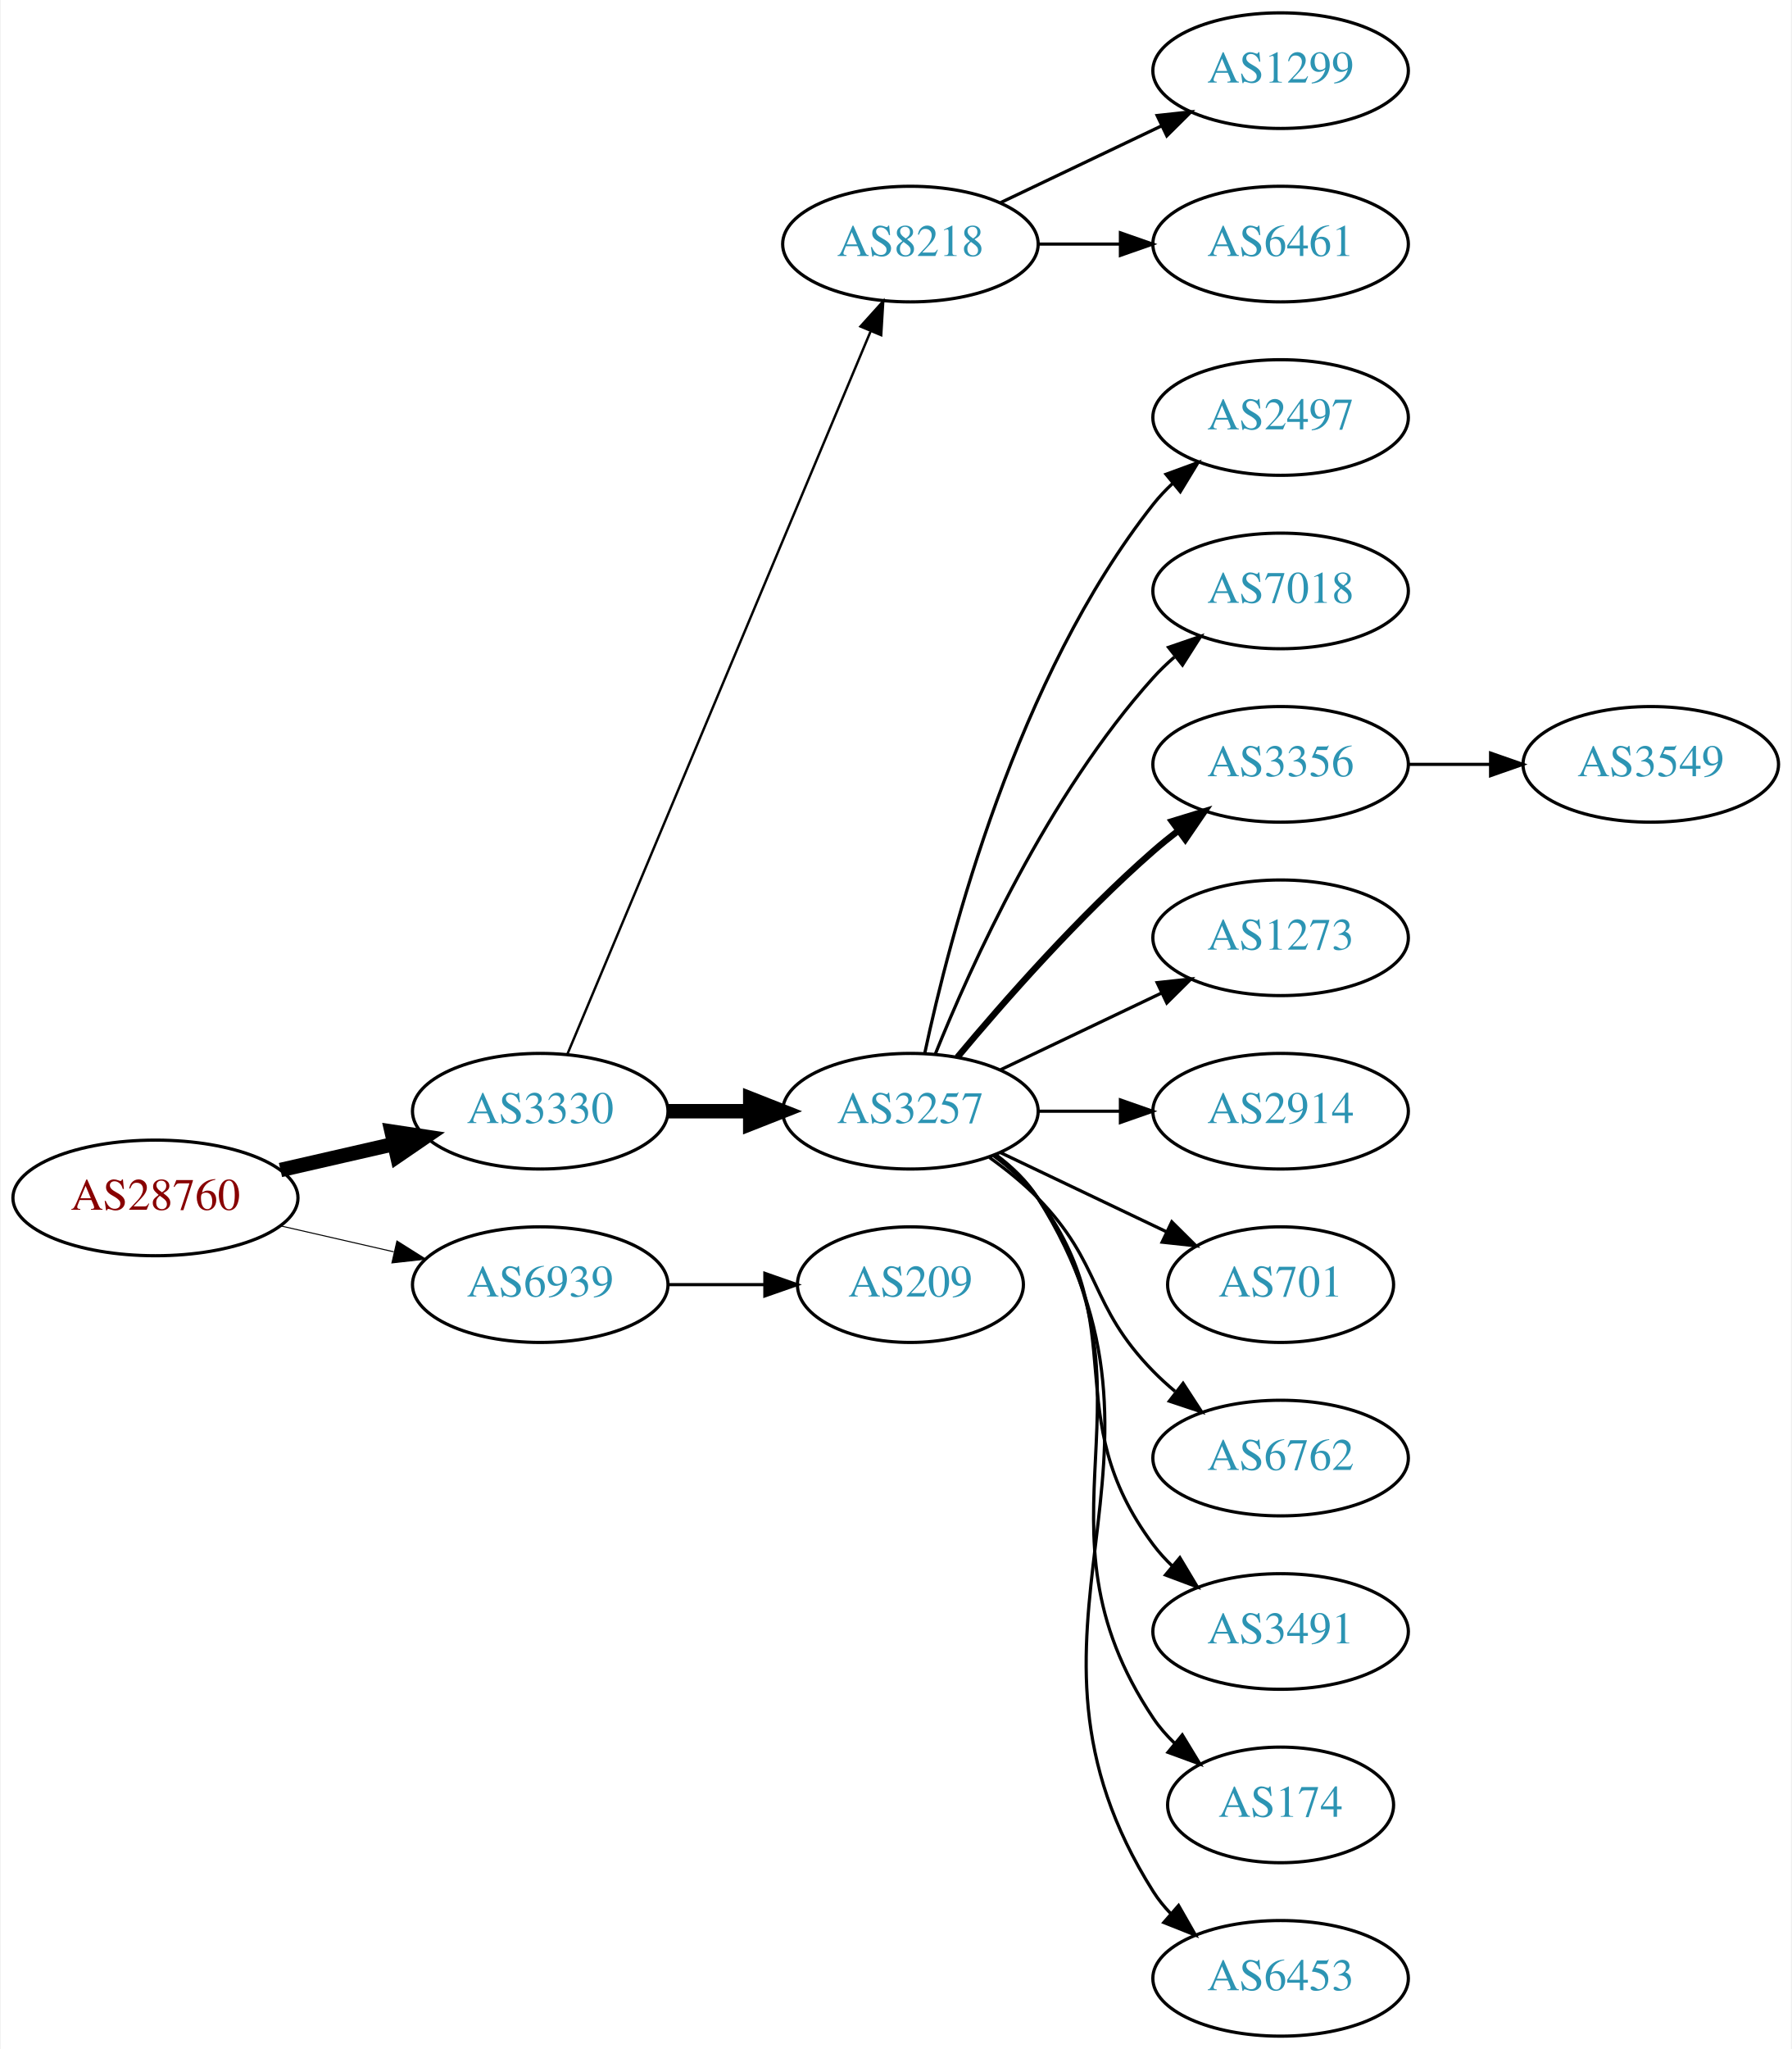
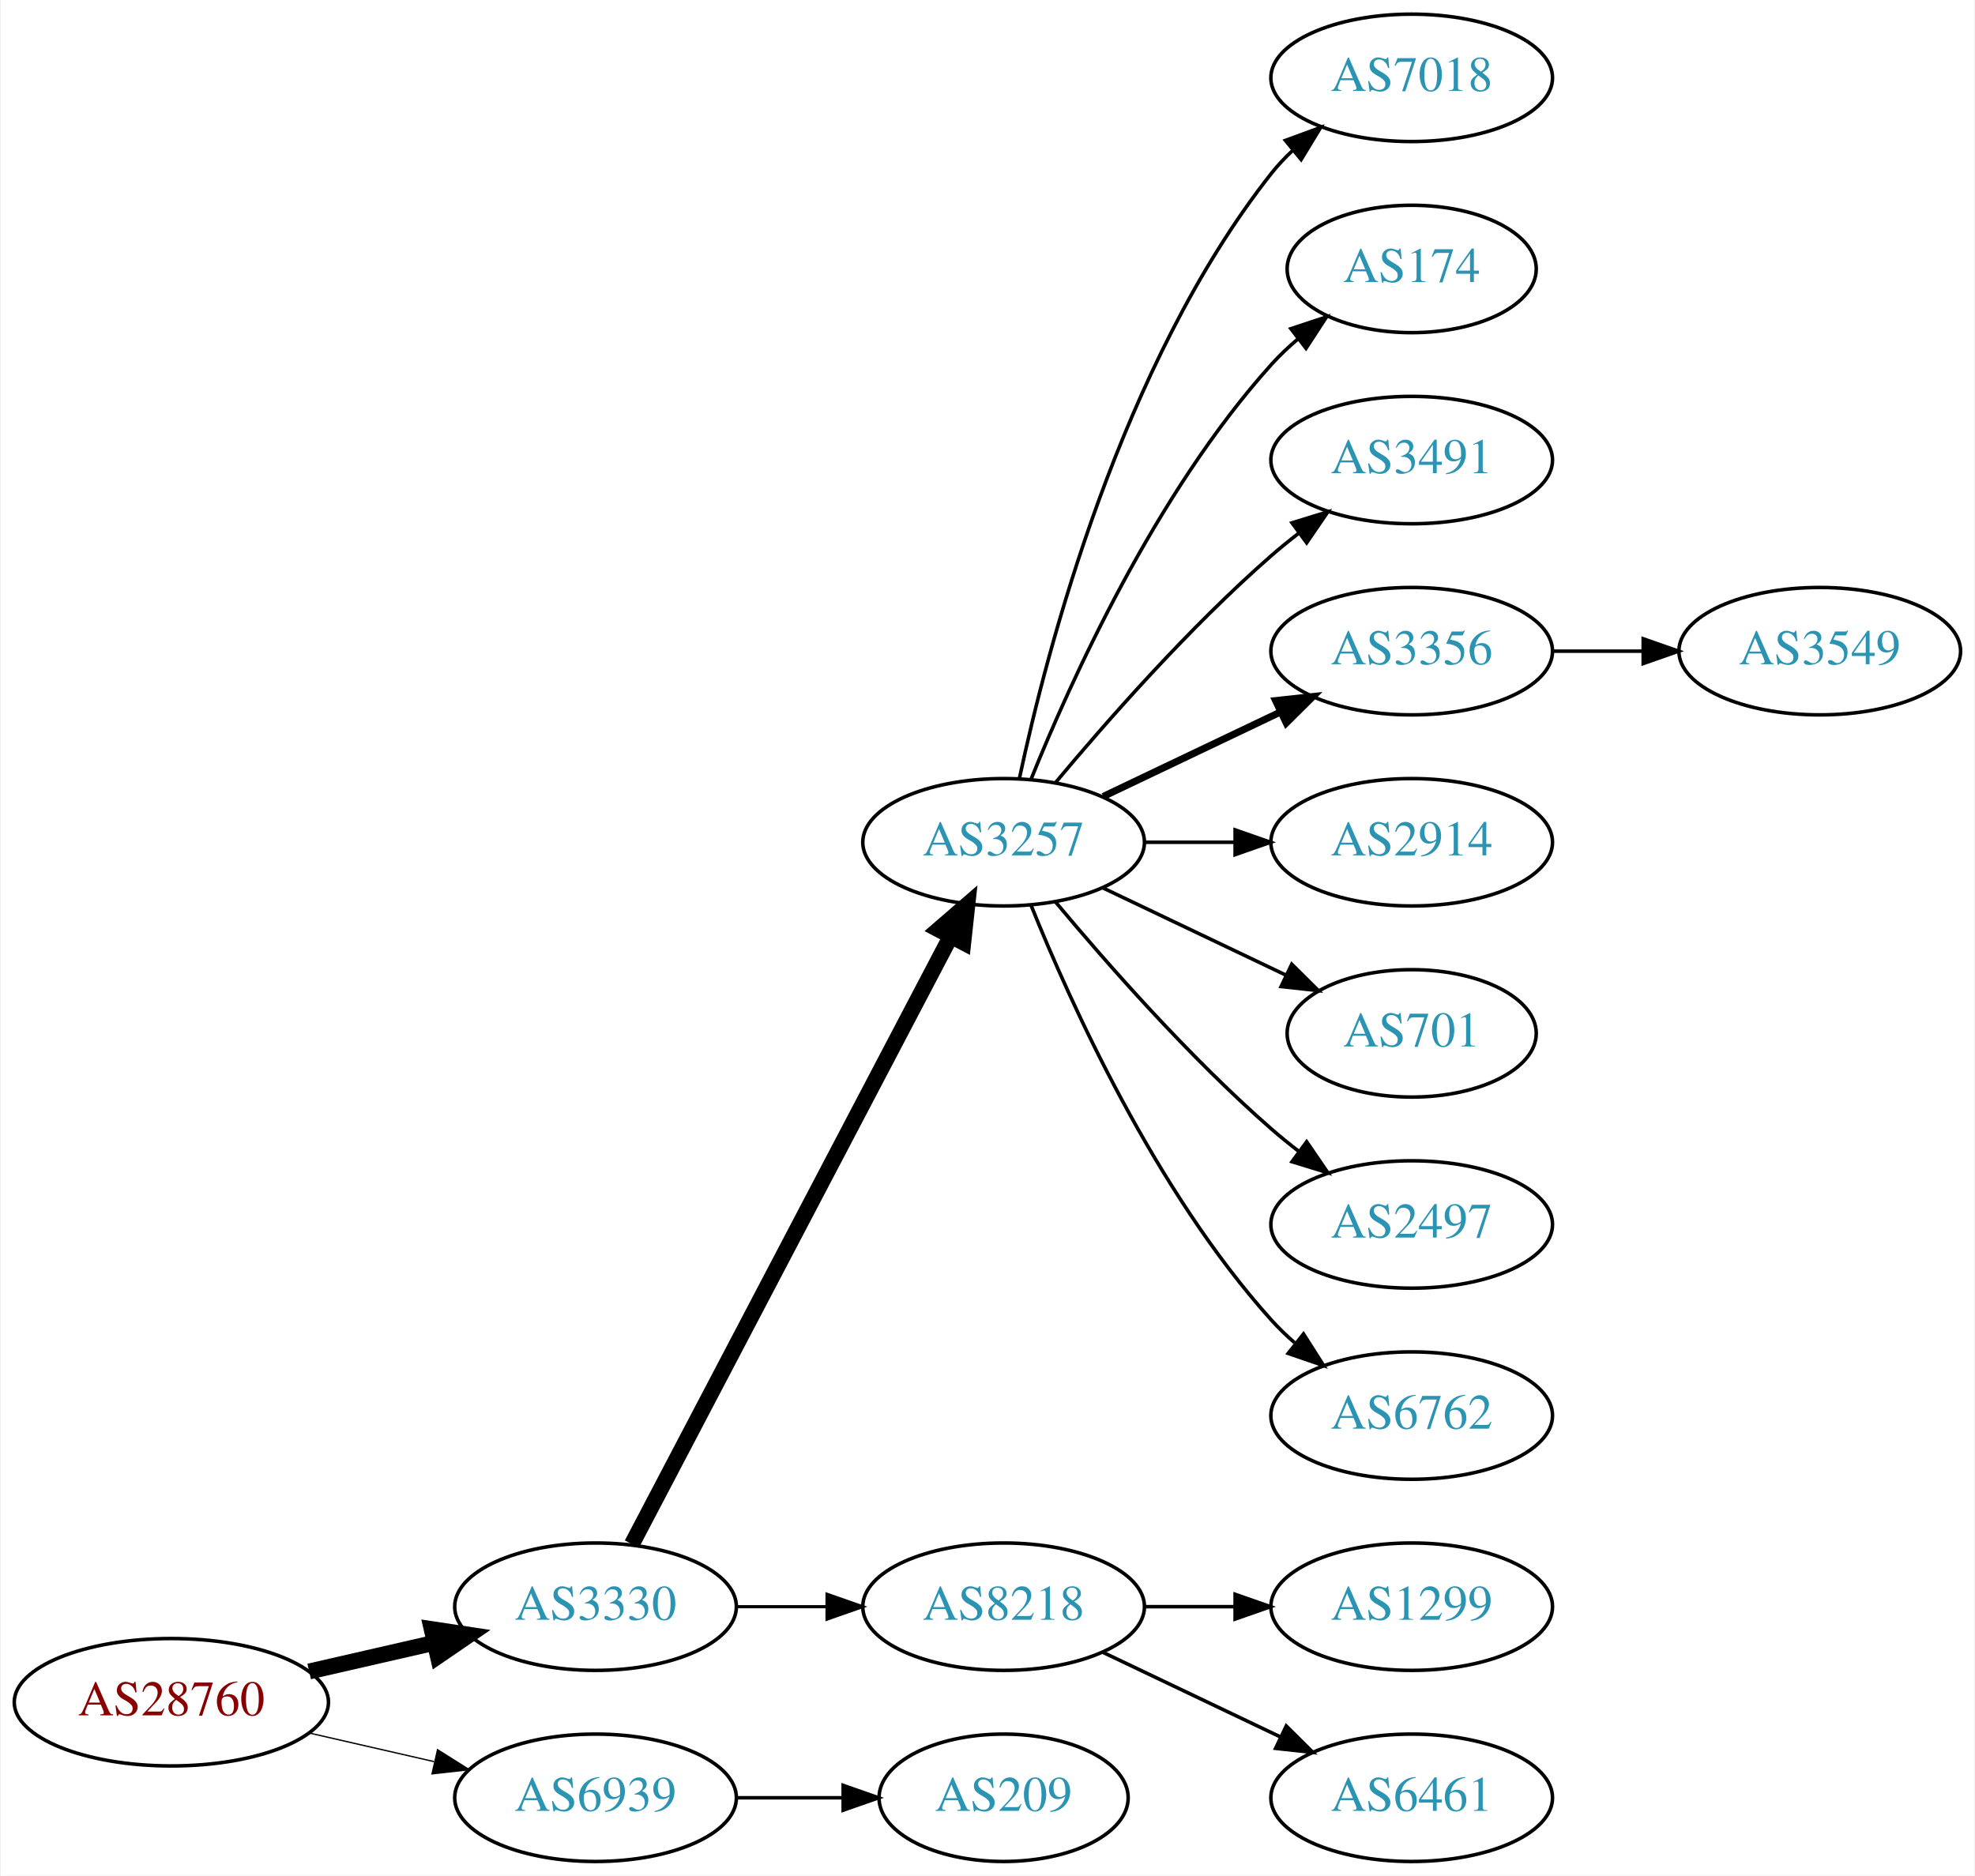
- <svg xmlns="http://www.w3.org/2000/svg" xmlns:xlink="http://www.w3.org/1999/xlink" width="558pt" height="638pt" viewBox="0.00 0.00 557.56 638.00">
-   <g id="graph0" class="graph" transform="scale(1 1) rotate(0) translate(4 634)">
-     <polygon fill="white" stroke="none" points="-4,4 -4,-634 553.564,-634 553.564,4 -4,4" />
+ <svg xmlns="http://www.w3.org/2000/svg" xmlns:xlink="http://www.w3.org/1999/xlink" width="558pt" height="530pt" viewBox="0.00 0.00 557.56 530.00">
+   <g id="graph0" class="graph" transform="scale(1 1) rotate(0) translate(4 526)">
+     <polygon fill="white" stroke="none" points="-4,4 -4,-526 553.564,-526 553.564,4 -4,4" />
    <g id="node1" class="node">
      <g id="a_node1">
        <a xlink:href="/asn/28760" xlink:title="AS28760 ~ Schaerdingerstr. 35 [AT]">
-           <ellipse fill="#ffffff" stroke="black" cx="44.196" cy="-261" rx="44.393" ry="18" />
-           <text text-anchor="middle" x="44.196" y="-257.3" font-family="Times,serif" font-size="14.00" fill="#880000">AS28760</text>
+           <ellipse fill="#ffffff" stroke="black" cx="44.196" cy="-45" rx="44.393" ry="18" />
+           <text text-anchor="middle" x="44.196" y="-41.3" font-family="Times,serif" font-size="14.00" fill="#880000">AS28760</text>
        </a>
      </g>
    </g>
    <g id="node2" class="node">
      <g id="a_node2">
        <a xlink:href="/asn/3330" xlink:title="AS3330 ~ Vienna, Austria [AT]">
-           <ellipse fill="#ffffff" stroke="black" cx="164.039" cy="-288" rx="39.794" ry="18" />
-           <text text-anchor="middle" x="164.039" y="-284.3" font-family="Times,serif" font-size="14.00" fill="#2c94b3">AS3330</text>
+           <ellipse fill="#ffffff" stroke="black" cx="164.039" cy="-72" rx="39.794" ry="18" />
+           <text text-anchor="middle" x="164.039" y="-68.3" font-family="Times,serif" font-size="14.00" fill="#2c94b3">AS3330</text>
        </a>
      </g>
    </g>
    <g id="edge1" class="edge">
-       <path fill="none" stroke="black" stroke-width="4.5" d="M83.131,-269.692C94.371,-272.267 106.784,-275.111 118.407,-277.774" />
-       <polygon fill="black" stroke="black" stroke-width="4.5" points="117.742,-281.661 128.369,-280.057 119.501,-273.985 117.742,-281.661" />
+       <path fill="none" stroke="black" stroke-width="4.5" d="M83.131,-53.692C94.371,-56.267 106.784,-59.111 118.407,-61.774" />
+       <polygon fill="black" stroke="black" stroke-width="4.5" points="117.742,-65.661 128.369,-64.056 119.501,-57.985 117.742,-65.661" />
    </g>
    <g id="node3" class="node">
      <g id="a_node3">
        <a xlink:href="/asn/6939" xlink:title="AS6939 ~ Hurricane Electric LLC [US]">
-           <ellipse fill="#ffffff" stroke="black" cx="164.039" cy="-234" rx="39.794" ry="18" />
-           <text text-anchor="middle" x="164.039" y="-230.3" font-family="Times,serif" font-size="14.00" fill="#2c94b3">AS6939</text>
+           <ellipse fill="#ffffff" stroke="black" cx="164.039" cy="-18" rx="39.794" ry="18" />
+           <text text-anchor="middle" x="164.039" y="-14.3" font-family="Times,serif" font-size="14.00" fill="#2c94b3">AS6939</text>
        </a>
      </g>
    </g>
    <g id="edge2" class="edge">
-       <path fill="none" stroke="black" stroke-width="0.321" d="M83.131,-252.308C94.371,-249.733 106.784,-246.889 118.407,-244.226" />
-       <polygon fill="black" stroke="black" stroke-width="0.321" points="119.403,-247.588 128.369,-241.943 117.84,-240.765 119.403,-247.588" />
+       <path fill="none" stroke="black" stroke-width="0.375" d="M83.131,-36.308C94.371,-33.733 106.784,-30.889 118.407,-28.226" />
+       <polygon fill="black" stroke="black" stroke-width="0.375" points="119.403,-31.588 128.369,-25.944 117.84,-24.765 119.403,-31.588" />
    </g>
    <g id="node4" class="node">
      <g id="a_node4">
-         <a xlink:href="/asn/8218" xlink:title="AS8218 ~ legacy Neotelecoms [FR]">
-           <ellipse fill="#ffffff" stroke="black" cx="279.332" cy="-558" rx="39.794" ry="18" />
-           <text text-anchor="middle" x="279.332" y="-554.3" font-family="Times,serif" font-size="14.00" fill="#2c94b3">AS8218</text>
-         </a>
-       </g>
-     </g>
-     <g id="edge3" class="edge">
-       <path fill="none" stroke="black" stroke-width="0.75" d="M172.472,-305.715C191.797,-351.771 243.72,-475.514 266.893,-530.739" />
-       <polygon fill="black" stroke="black" stroke-width="0.75" points="263.774,-532.352 270.871,-540.219 270.229,-529.644 263.774,-532.352" />
-     </g>
-     <g id="node5" class="node">
-       <g id="a_node5">
        <a xlink:href="/asn/3257" xlink:title="AS3257 ~ GTT [DE]">
          <ellipse fill="#ffffff" stroke="black" cx="279.332" cy="-288" rx="39.794" ry="18" />
          <text text-anchor="middle" x="279.332" y="-284.3" font-family="Times,serif" font-size="14.00" fill="#2c94b3">AS3257</text>
        </a>
      </g>
    </g>
+     <g id="edge3" class="edge">
+       <path fill="none" stroke="black" stroke-width="4.5" d="M174.31,-89.676C194.151,-127.505 240.829,-216.499 264.316,-261.278" />
+       <polygon fill="black" stroke="black" stroke-width="4.5" points="260.959,-263.356 269.091,-270.383 267.933,-259.698 260.959,-263.356" />
+     </g>
+     <g id="node5" class="node">
+       <g id="a_node5">
+         <a xlink:href="/asn/8218" xlink:title="AS8218 ~ legacy Neotelecoms [FR]">
+           <ellipse fill="#ffffff" stroke="black" cx="279.332" cy="-72" rx="39.794" ry="18" />
+           <text text-anchor="middle" x="279.332" y="-68.3" font-family="Times,serif" font-size="14.00" fill="#2c94b3">AS8218</text>
+         </a>
+       </g>
+     </g>
    <g id="edge4" class="edge">
-       <path fill="none" stroke="black" stroke-width="4.5" d="M203.711,-288C211.914,-288 220.678,-288 229.21,-288" />
-       <polygon fill="black" stroke="black" stroke-width="4.5" points="229.449,-291.938 239.449,-288 229.449,-284.063 229.449,-291.938" />
-     </g>
-     <g id="node19" class="node">
-       <g id="a_node19">
+       <path fill="none" stroke="black" stroke-width="0.9" d="M203.711,-72C211.914,-72 220.678,-72 229.21,-72" />
+       <polygon fill="black" stroke="black" stroke-width="0.9" points="229.449,-75.5 239.449,-72 229.449,-68.5 229.449,-75.5" />
+     </g>
+     <g id="node17" class="node">
+       <g id="a_node17">
        <a xlink:href="/asn/209" xlink:title="AS209 ~ CenturyLink Communications, LLC [US]">
-           <ellipse fill="#ffffff" stroke="black" cx="279.332" cy="-234" rx="35.194" ry="18" />
-           <text text-anchor="middle" x="279.332" y="-230.3" font-family="Times,serif" font-size="14.00" fill="#2c94b3">AS209</text>
-         </a>
-       </g>
-     </g>
-     <g id="edge18" class="edge">
-       <path fill="none" stroke="black" d="M203.711,-234C213.416,-234 223.907,-234 233.87,-234" />
-       <polygon fill="black" stroke="black" points="234.006,-237.5 244.006,-234 234.006,-230.5 234.006,-237.5" />
+           <ellipse fill="#ffffff" stroke="black" cx="279.332" cy="-18" rx="35.194" ry="18" />
+           <text text-anchor="middle" x="279.332" y="-14.3" font-family="Times,serif" font-size="14.00" fill="#2c94b3">AS209</text>
+         </a>
+       </g>
+     </g>
+     <g id="edge16" class="edge">
+       <path fill="none" stroke="black" d="M203.711,-18C213.416,-18 223.907,-18 233.87,-18" />
+       <polygon fill="black" stroke="black" points="234.006,-21.5 244.006,-18 234.006,-14.5 234.006,-21.5" />
    </g>
    <g id="node6" class="node">
      <g id="a_node6">
-         <a xlink:href="/asn/1299" xlink:title="AS1299 ~ Telia Carrier [EU]">
-           <ellipse fill="#ffffff" stroke="black" cx="394.625" cy="-612" rx="39.794" ry="18" />
-           <text text-anchor="middle" x="394.625" y="-608.3" font-family="Times,serif" font-size="14.00" fill="#2c94b3">AS1299</text>
+         <a xlink:href="/asn/7018" xlink:title="AS7018 ~ AT&amp;T Services, Inc. [US]">
+           <ellipse fill="#ffffff" stroke="black" cx="394.625" cy="-504" rx="39.794" ry="18" />
+           <text text-anchor="middle" x="394.625" y="-500.3" font-family="Times,serif" font-size="14.00" fill="#2c94b3">AS7018</text>
        </a>
      </g>
    </g>
    <g id="edge5" class="edge">
-       <path fill="none" stroke="black" d="M307.468,-570.934C322.462,-578.081 341.283,-587.052 357.506,-594.785" />
-       <polygon fill="black" stroke="black" points="356.177,-598.028 366.71,-599.171 359.188,-591.709 356.177,-598.028" />
+       <path fill="none" stroke="black" d="M283.822,-306.16C291.453,-342.03 312.445,-423.155 354.978,-477 356.785,-479.288 358.838,-481.462 361.033,-483.51" />
+       <polygon fill="black" stroke="black" points="358.944,-486.323 368.893,-489.966 363.387,-480.914 358.944,-486.323" />
    </g>
    <g id="node7" class="node">
      <g id="a_node7">
-         <a xlink:href="/asn/6461" xlink:title="AS6461 ~ Zayo Bandwidth [US]">
-           <ellipse fill="#ffffff" stroke="black" cx="394.625" cy="-558" rx="39.794" ry="18" />
-           <text text-anchor="middle" x="394.625" y="-554.3" font-family="Times,serif" font-size="14.00" fill="#2c94b3">AS6461</text>
+         <a xlink:href="/asn/174" xlink:title="AS174 ~ Cogent Communications [US]">
+           <ellipse fill="#ffffff" stroke="black" cx="394.625" cy="-450" rx="35.194" ry="18" />
+           <text text-anchor="middle" x="394.625" y="-446.3" font-family="Times,serif" font-size="14.00" fill="#2c94b3">AS174</text>
        </a>
      </g>
    </g>
    <g id="edge6" class="edge">
-       <path fill="none" stroke="black" d="M319.004,-558C327.207,-558 335.971,-558 344.503,-558" />
-       <polygon fill="black" stroke="black" points="344.742,-561.5 354.742,-558 344.742,-554.5 344.742,-561.5" />
+       <path fill="none" stroke="black" d="M287.079,-305.787C298.13,-333.243 322.184,-386.578 354.978,-423 357.294,-425.572 359.899,-428.03 362.634,-430.343" />
+       <polygon fill="black" stroke="black" points="360.5,-433.117 370.557,-436.448 364.772,-427.572 360.5,-433.117" />
    </g>
    <g id="node8" class="node">
      <g id="a_node8">
-         <a xlink:href="/asn/2497" xlink:title="AS2497 ~ Internet Initiative Japan Inc. [JP]">
-           <ellipse fill="#ffffff" stroke="black" cx="394.625" cy="-504" rx="39.794" ry="18" />
-           <text text-anchor="middle" x="394.625" y="-500.3" font-family="Times,serif" font-size="14.00" fill="#2c94b3">AS2497</text>
+         <a xlink:href="/asn/3491" xlink:title="AS3491 ~ PCCW Global, Inc. [US]">
+           <ellipse fill="#ffffff" stroke="black" cx="394.625" cy="-396" rx="39.794" ry="18" />
+           <text text-anchor="middle" x="394.625" y="-392.3" font-family="Times,serif" font-size="14.00" fill="#2c94b3">AS3491</text>
        </a>
      </g>
    </g>
    <g id="edge7" class="edge">
-       <path fill="none" stroke="black" d="M283.822,-306.16C291.453,-342.03 312.445,-423.155 354.978,-477 356.785,-479.288 358.838,-481.462 361.033,-483.51" />
-       <polygon fill="black" stroke="black" points="358.944,-486.323 368.893,-489.966 363.387,-480.914 358.944,-486.323" />
+       <path fill="none" stroke="black" d="M293.962,-304.817C308.244,-321.929 331.791,-348.745 354.978,-369 357.444,-371.154 360.082,-373.294 362.78,-375.372" />
+       <polygon fill="black" stroke="black" points="360.805,-378.264 370.934,-381.37 364.953,-372.625 360.805,-378.264" />
    </g>
    <g id="node9" class="node">
      <g id="a_node9">
-         <a xlink:href="/asn/7018" xlink:title="AS7018 ~ AT&amp;T Services, Inc. [US]">
-           <ellipse fill="#ffffff" stroke="black" cx="394.625" cy="-450" rx="39.794" ry="18" />
-           <text text-anchor="middle" x="394.625" y="-446.3" font-family="Times,serif" font-size="14.00" fill="#2c94b3">AS7018</text>
+         <a xlink:href="/asn/3356" xlink:title="AS3356 ~ Level 3 Parent, LLC [US]">
+           <ellipse fill="#ffffff" stroke="black" cx="394.625" cy="-342" rx="39.794" ry="18" />
+           <text text-anchor="middle" x="394.625" y="-338.3" font-family="Times,serif" font-size="14.00" fill="#2c94b3">AS3356</text>
        </a>
      </g>
    </g>
    <g id="edge8" class="edge">
-       <path fill="none" stroke="black" d="M287.079,-305.787C298.13,-333.243 322.184,-386.578 354.978,-423 356.98,-425.224 359.199,-427.363 361.532,-429.397" />
-       <polygon fill="black" stroke="black" points="359.73,-432.433 369.751,-435.873 364.062,-426.935 359.73,-432.433" />
+       <path fill="none" stroke="black" stroke-width="2" d="M307.468,-300.934C322.462,-308.081 341.283,-317.052 357.506,-324.785" />
+       <polygon fill="black" stroke="black" stroke-width="2" points="356.177,-328.028 366.71,-329.171 359.188,-321.709 356.177,-328.028" />
    </g>
    <g id="node10" class="node">
      <g id="a_node10">
-         <a xlink:href="/asn/3356" xlink:title="AS3356 ~ Level 3 Parent, LLC [US]">
-           <ellipse fill="#ffffff" stroke="black" cx="394.625" cy="-396" rx="39.794" ry="18" />
-           <text text-anchor="middle" x="394.625" y="-392.3" font-family="Times,serif" font-size="14.00" fill="#2c94b3">AS3356</text>
-         </a>
-       </g>
-     </g>
-     <g id="edge9" class="edge">
-       <path fill="none" stroke="black" stroke-width="2" d="M293.962,-304.817C308.244,-321.929 331.791,-348.745 354.978,-369 357.444,-371.154 360.082,-373.294 362.78,-375.372" />
-       <polygon fill="black" stroke="black" stroke-width="2" points="360.805,-378.264 370.934,-381.37 364.953,-372.625 360.805,-378.264" />
-     </g>
-     <g id="node11" class="node">
-       <g id="a_node11">
-         <a xlink:href="/asn/1273" xlink:title="AS1273 ~ Vodafone Group PLC [EU]">
-           <ellipse fill="#ffffff" stroke="black" cx="394.625" cy="-342" rx="39.794" ry="18" />
-           <text text-anchor="middle" x="394.625" y="-338.3" font-family="Times,serif" font-size="14.00" fill="#2c94b3">AS1273</text>
-         </a>
-       </g>
-     </g>
-     <g id="edge10" class="edge">
-       <path fill="none" stroke="black" d="M307.468,-300.934C322.462,-308.081 341.283,-317.052 357.506,-324.785" />
-       <polygon fill="black" stroke="black" points="356.177,-328.028 366.71,-329.171 359.188,-321.709 356.177,-328.028" />
-     </g>
-     <g id="node12" class="node">
-       <g id="a_node12">
        <a xlink:href="/asn/2914" xlink:title="AS2914 ~ NTT America, Inc. [US]">
          <ellipse fill="#ffffff" stroke="black" cx="394.625" cy="-288" rx="39.794" ry="18" />
          <text text-anchor="middle" x="394.625" y="-284.3" font-family="Times,serif" font-size="14.00" fill="#2c94b3">AS2914</text>
        </a>
      </g>
    </g>
-     <g id="edge11" class="edge">
+     <g id="edge9" class="edge">
      <path fill="none" stroke="black" d="M319.004,-288C327.207,-288 335.971,-288 344.503,-288" />
      <polygon fill="black" stroke="black" points="344.742,-291.5 354.742,-288 344.742,-284.5 344.742,-291.5" />
    </g>
-     <g id="node13" class="node">
-       <g id="a_node13">
+     <g id="node11" class="node">
+       <g id="a_node11">
        <a xlink:href="/asn/701" xlink:title="AS701 ~ UUNET [US]">
          <ellipse fill="#ffffff" stroke="black" cx="394.625" cy="-234" rx="35.194" ry="18" />
          <text text-anchor="middle" x="394.625" y="-230.3" font-family="Times,serif" font-size="14.00" fill="#2c94b3">AS701</text>
        </a>
      </g>
    </g>
-     <g id="edge12" class="edge">
+     <g id="edge10" class="edge">
      <path fill="none" stroke="black" d="M307.468,-275.066C322.9,-267.71 342.385,-258.423 358.92,-250.541" />
      <polygon fill="black" stroke="black" points="360.741,-253.551 368.262,-246.089 357.729,-247.232 360.741,-253.551" />
    </g>
+     <g id="node12" class="node">
+       <g id="a_node12">
+         <a xlink:href="/asn/2497" xlink:title="AS2497 ~ Internet Initiative Japan Inc. [JP]">
+           <ellipse fill="#ffffff" stroke="black" cx="394.625" cy="-180" rx="39.794" ry="18" />
+           <text text-anchor="middle" x="394.625" y="-176.3" font-family="Times,serif" font-size="14.00" fill="#2c94b3">AS2497</text>
+         </a>
+       </g>
+     </g>
+     <g id="edge11" class="edge">
+       <path fill="none" stroke="black" d="M293.962,-271.183C308.244,-254.071 331.791,-227.255 354.978,-207 357.444,-204.846 360.082,-202.706 362.78,-200.628" />
+       <polygon fill="black" stroke="black" points="364.953,-203.375 370.934,-194.63 360.805,-197.736 364.953,-203.375" />
+     </g>
+     <g id="node13" class="node">
+       <g id="a_node13">
+         <a xlink:href="/asn/6762" xlink:title="AS6762 ~ TELECOM ITALIA SPARKLE S.p.A. [IT]">
+           <ellipse fill="#ffffff" stroke="black" cx="394.625" cy="-126" rx="39.794" ry="18" />
+           <text text-anchor="middle" x="394.625" y="-122.3" font-family="Times,serif" font-size="14.00" fill="#2c94b3">AS6762</text>
+         </a>
+       </g>
+     </g>
+     <g id="edge12" class="edge">
+       <path fill="none" stroke="black" d="M287.079,-270.213C298.13,-242.757 322.184,-189.422 354.978,-153 356.98,-150.776 359.199,-148.637 361.532,-146.603" />
+       <polygon fill="black" stroke="black" points="364.062,-149.065 369.751,-140.127 359.73,-143.567 364.062,-149.065" />
+     </g>
    <g id="node14" class="node">
      <g id="a_node14">
-         <a xlink:href="/asn/6762" xlink:title="AS6762 ~ TELECOM ITALIA SPARKLE S.p.A. [IT]">
-           <ellipse fill="#ffffff" stroke="black" cx="394.625" cy="-180" rx="39.794" ry="18" />
-           <text text-anchor="middle" x="394.625" y="-176.3" font-family="Times,serif" font-size="14.00" fill="#2c94b3">AS6762</text>
+         <a xlink:href="/asn/1299" xlink:title="AS1299 ~ Telia Carrier [EU]">
+           <ellipse fill="#ffffff" stroke="black" cx="394.625" cy="-72" rx="39.794" ry="18" />
+           <text text-anchor="middle" x="394.625" y="-68.3" font-family="Times,serif" font-size="14.00" fill="#2c94b3">AS1299</text>
        </a>
      </g>
    </g>
    <g id="edge13" class="edge">
-       <path fill="none" stroke="black" d="M303.926,-273.611C309.182,-269.852 314.513,-265.563 318.978,-261 339.151,-240.383 334.806,-227.617 354.978,-207 357.071,-204.861 359.354,-202.782 361.731,-200.79" />
-       <polygon fill="black" stroke="black" points="364.249,-203.268 370.031,-194.389 359.974,-197.725 364.249,-203.268" />
+       <path fill="none" stroke="black" d="M319.004,-72C327.207,-72 335.971,-72 344.503,-72" />
+       <polygon fill="black" stroke="black" points="344.742,-75.5 354.742,-72 344.742,-68.5 344.742,-75.5" />
    </g>
    <g id="node15" class="node">
      <g id="a_node15">
-         <a xlink:href="/asn/3491" xlink:title="AS3491 ~ PCCW Global, Inc. [US]">
-           <ellipse fill="#ffffff" stroke="black" cx="394.625" cy="-126" rx="39.794" ry="18" />
-           <text text-anchor="middle" x="394.625" y="-122.3" font-family="Times,serif" font-size="14.00" fill="#2c94b3">AS3491</text>
+         <a xlink:href="/asn/6461" xlink:title="AS6461 ~ Zayo Bandwidth [US]">
+           <ellipse fill="#ffffff" stroke="black" cx="394.625" cy="-18" rx="39.794" ry="18" />
+           <text text-anchor="middle" x="394.625" y="-14.3" font-family="Times,serif" font-size="14.00" fill="#2c94b3">AS6461</text>
        </a>
      </g>
    </g>
    <g id="edge14" class="edge">
-       <path fill="none" stroke="black" d="M305.262,-274.118C310.338,-270.389 315.256,-265.984 318.978,-261 349.249,-220.458 324.707,-193.542 354.978,-153 356.723,-150.664 358.73,-148.455 360.893,-146.383" />
-       <polygon fill="black" stroke="black" points="363.253,-148.973 368.694,-139.882 358.771,-143.595 363.253,-148.973" />
+       <path fill="none" stroke="black" d="M307.468,-59.066C322.462,-51.919 341.283,-42.948 357.506,-35.215" />
+       <polygon fill="black" stroke="black" points="359.188,-38.291 366.71,-30.829 356.177,-31.972 359.188,-38.291" />
    </g>
    <g id="node16" class="node">
      <g id="a_node16">
-         <a xlink:href="/asn/174" xlink:title="AS174 ~ Cogent Communications [US]">
-           <ellipse fill="#ffffff" stroke="black" cx="394.625" cy="-72" rx="35.194" ry="18" />
-           <text text-anchor="middle" x="394.625" y="-68.3" font-family="Times,serif" font-size="14.00" fill="#2c94b3">AS174</text>
+         <a xlink:href="/asn/3549" xlink:title="AS3549 ~ Level 3 Parent, LLC [US]">
+           <ellipse fill="#ffffff" stroke="black" cx="509.918" cy="-342" rx="39.794" ry="18" />
+           <text text-anchor="middle" x="509.918" y="-338.3" font-family="Times,serif" font-size="14.00" fill="#2c94b3">AS3549</text>
        </a>
      </g>
    </g>
    <g id="edge15" class="edge">
-       <path fill="none" stroke="black" d="M305.651,-274.393C310.707,-270.649 315.518,-266.169 318.978,-261 360.003,-199.706 313.954,-160.294 354.978,-99 356.845,-96.211 359.105,-93.623 361.584,-91.243" />
-       <polygon fill="black" stroke="black" points="364.002,-93.786 369.507,-84.734 359.558,-88.378 364.002,-93.786" />
-     </g>
-     <g id="node17" class="node">
-       <g id="a_node17">
-         <a xlink:href="/asn/6453" xlink:title="AS6453 ~ TATA COMMUNICATIONS (AMERICA) INC [US]">
-           <ellipse fill="#ffffff" stroke="black" cx="394.625" cy="-18" rx="39.794" ry="18" />
-           <text text-anchor="middle" x="394.625" y="-14.3" font-family="Times,serif" font-size="14.00" fill="#2c94b3">AS6453</text>
-         </a>
-       </g>
-     </g>
-     <g id="edge16" class="edge">
-       <path fill="none" stroke="black" d="M305.858,-274.528C310.903,-270.777 315.658,-266.26 318.978,-261 370.928,-178.7 303.028,-127.3 354.978,-45 356.534,-42.534 358.406,-40.232 360.475,-38.095" />
-       <polygon fill="black" stroke="black" points="362.845,-40.673 368.099,-31.473 358.254,-35.389 362.845,-40.673" />
-     </g>
-     <g id="node18" class="node">
-       <g id="a_node18">
-         <a xlink:href="/asn/3549" xlink:title="AS3549 ~ Level 3 Parent, LLC [US]">
-           <ellipse fill="#ffffff" stroke="black" cx="509.918" cy="-396" rx="39.794" ry="18" />
-           <text text-anchor="middle" x="509.918" y="-392.3" font-family="Times,serif" font-size="14.00" fill="#2c94b3">AS3549</text>
-         </a>
-       </g>
-     </g>
-     <g id="edge17" class="edge">
-       <path fill="none" stroke="black" d="M434.297,-396C442.5,-396 451.264,-396 459.796,-396" />
-       <polygon fill="black" stroke="black" points="460.035,-399.5 470.035,-396 460.035,-392.5 460.035,-399.5" />
+       <path fill="none" stroke="black" d="M434.297,-342C442.5,-342 451.264,-342 459.796,-342" />
+       <polygon fill="black" stroke="black" points="460.035,-345.5 470.035,-342 460.035,-338.5 460.035,-345.5" />
    </g>
  </g>
</svg>
